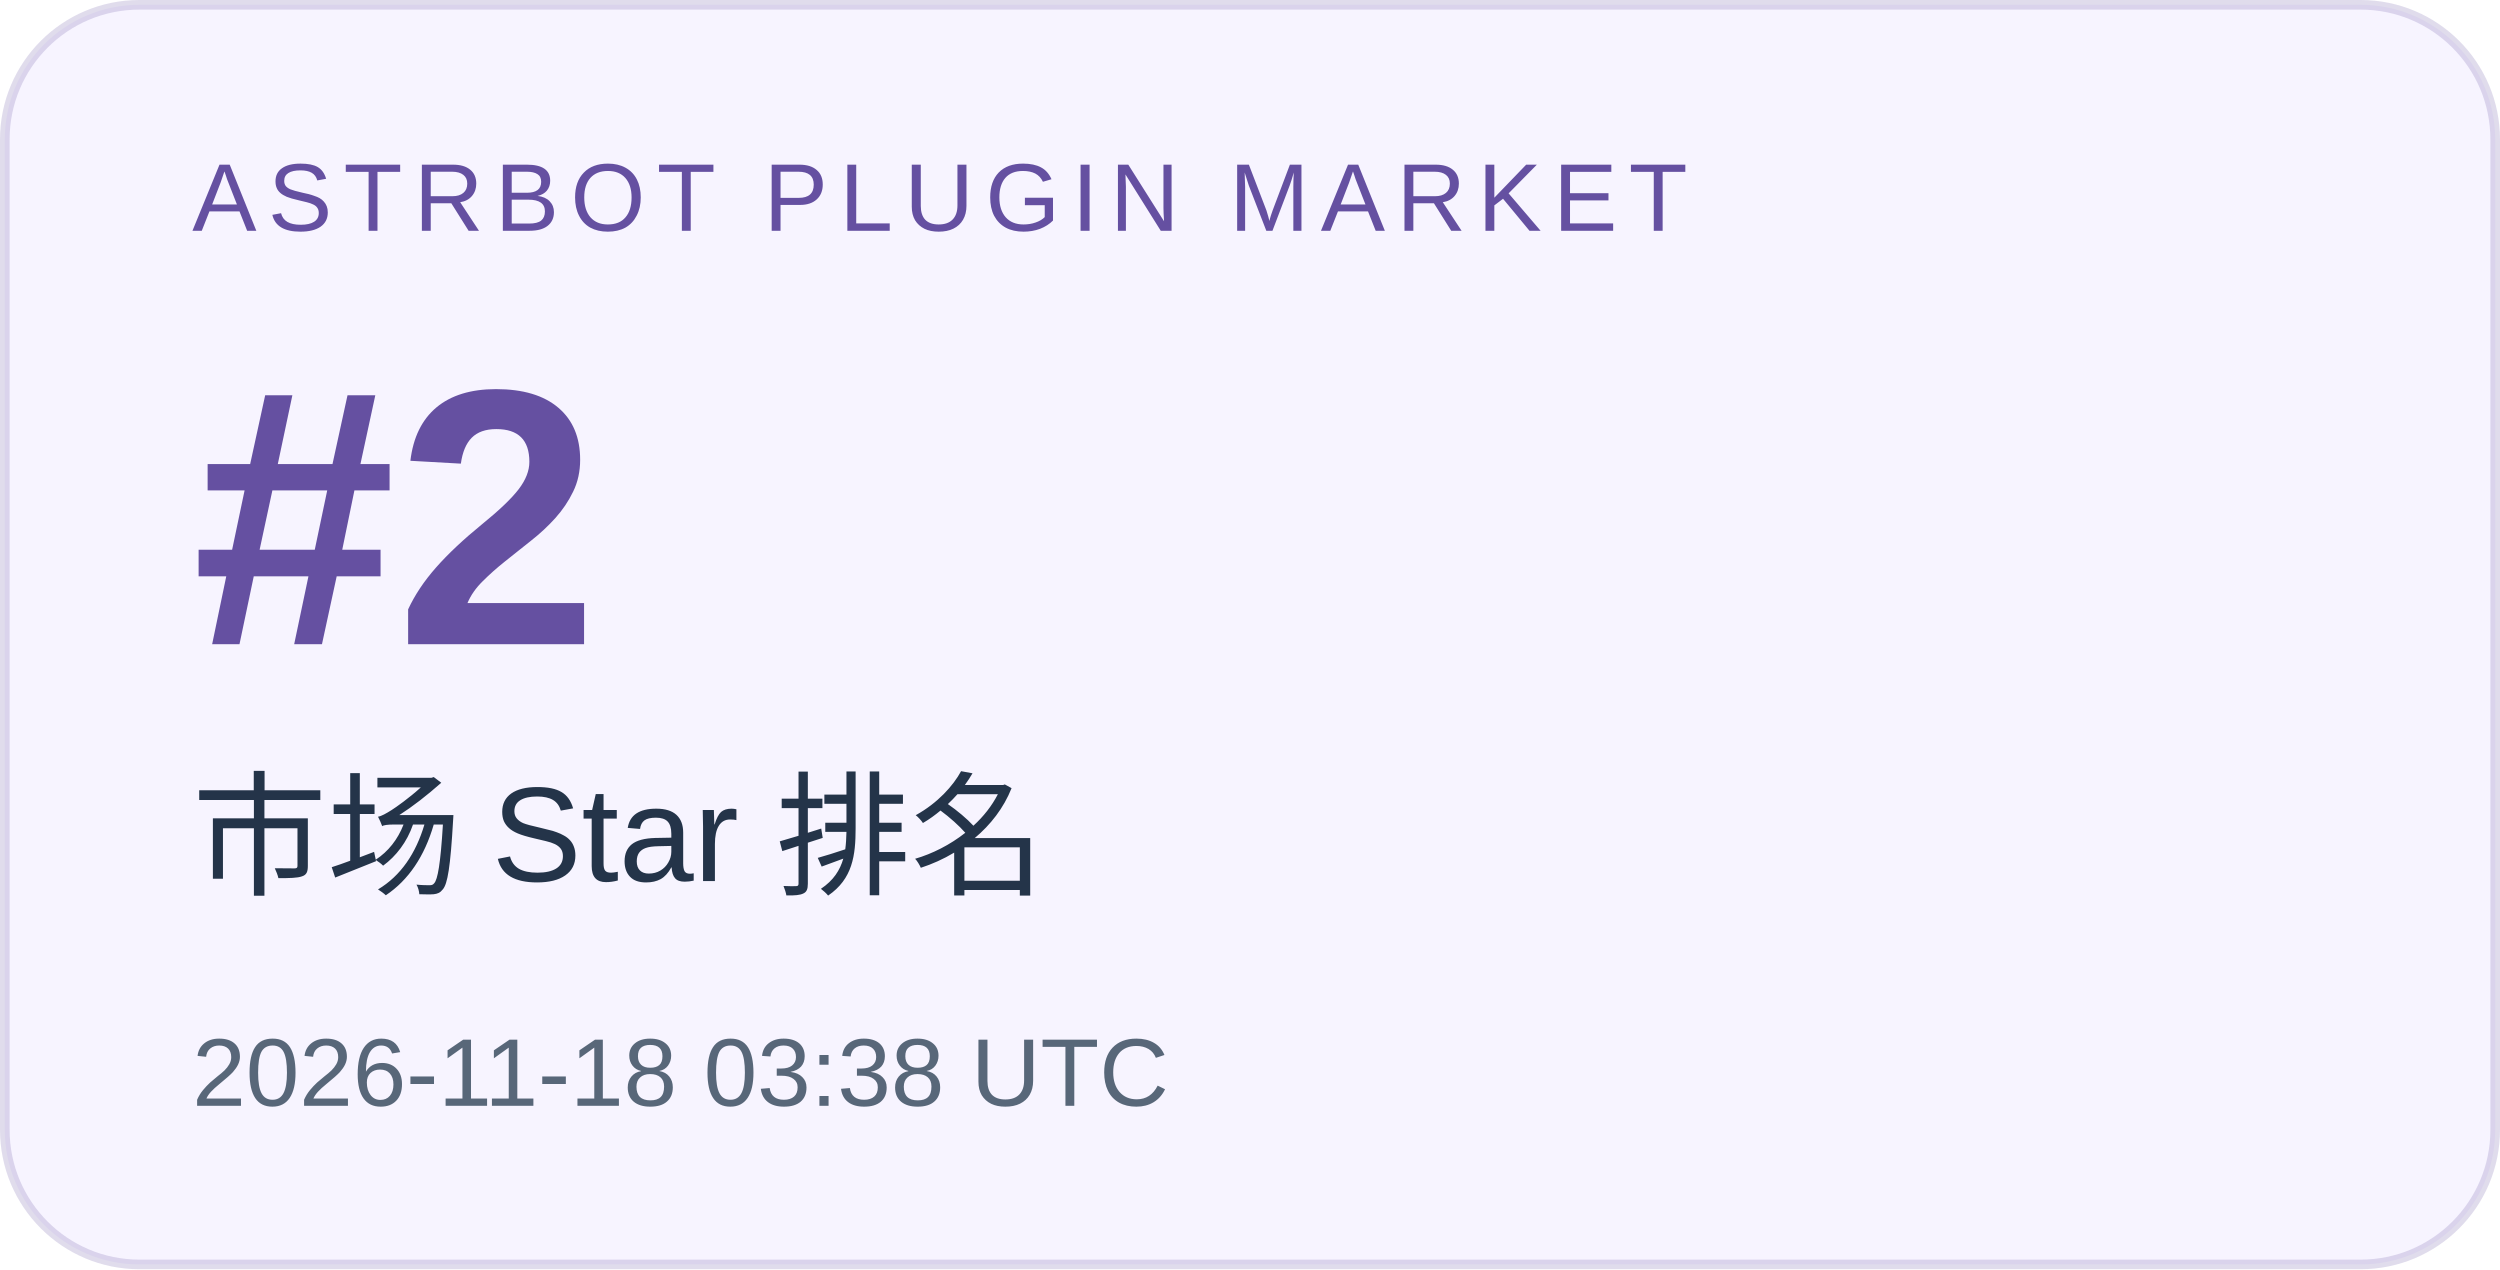
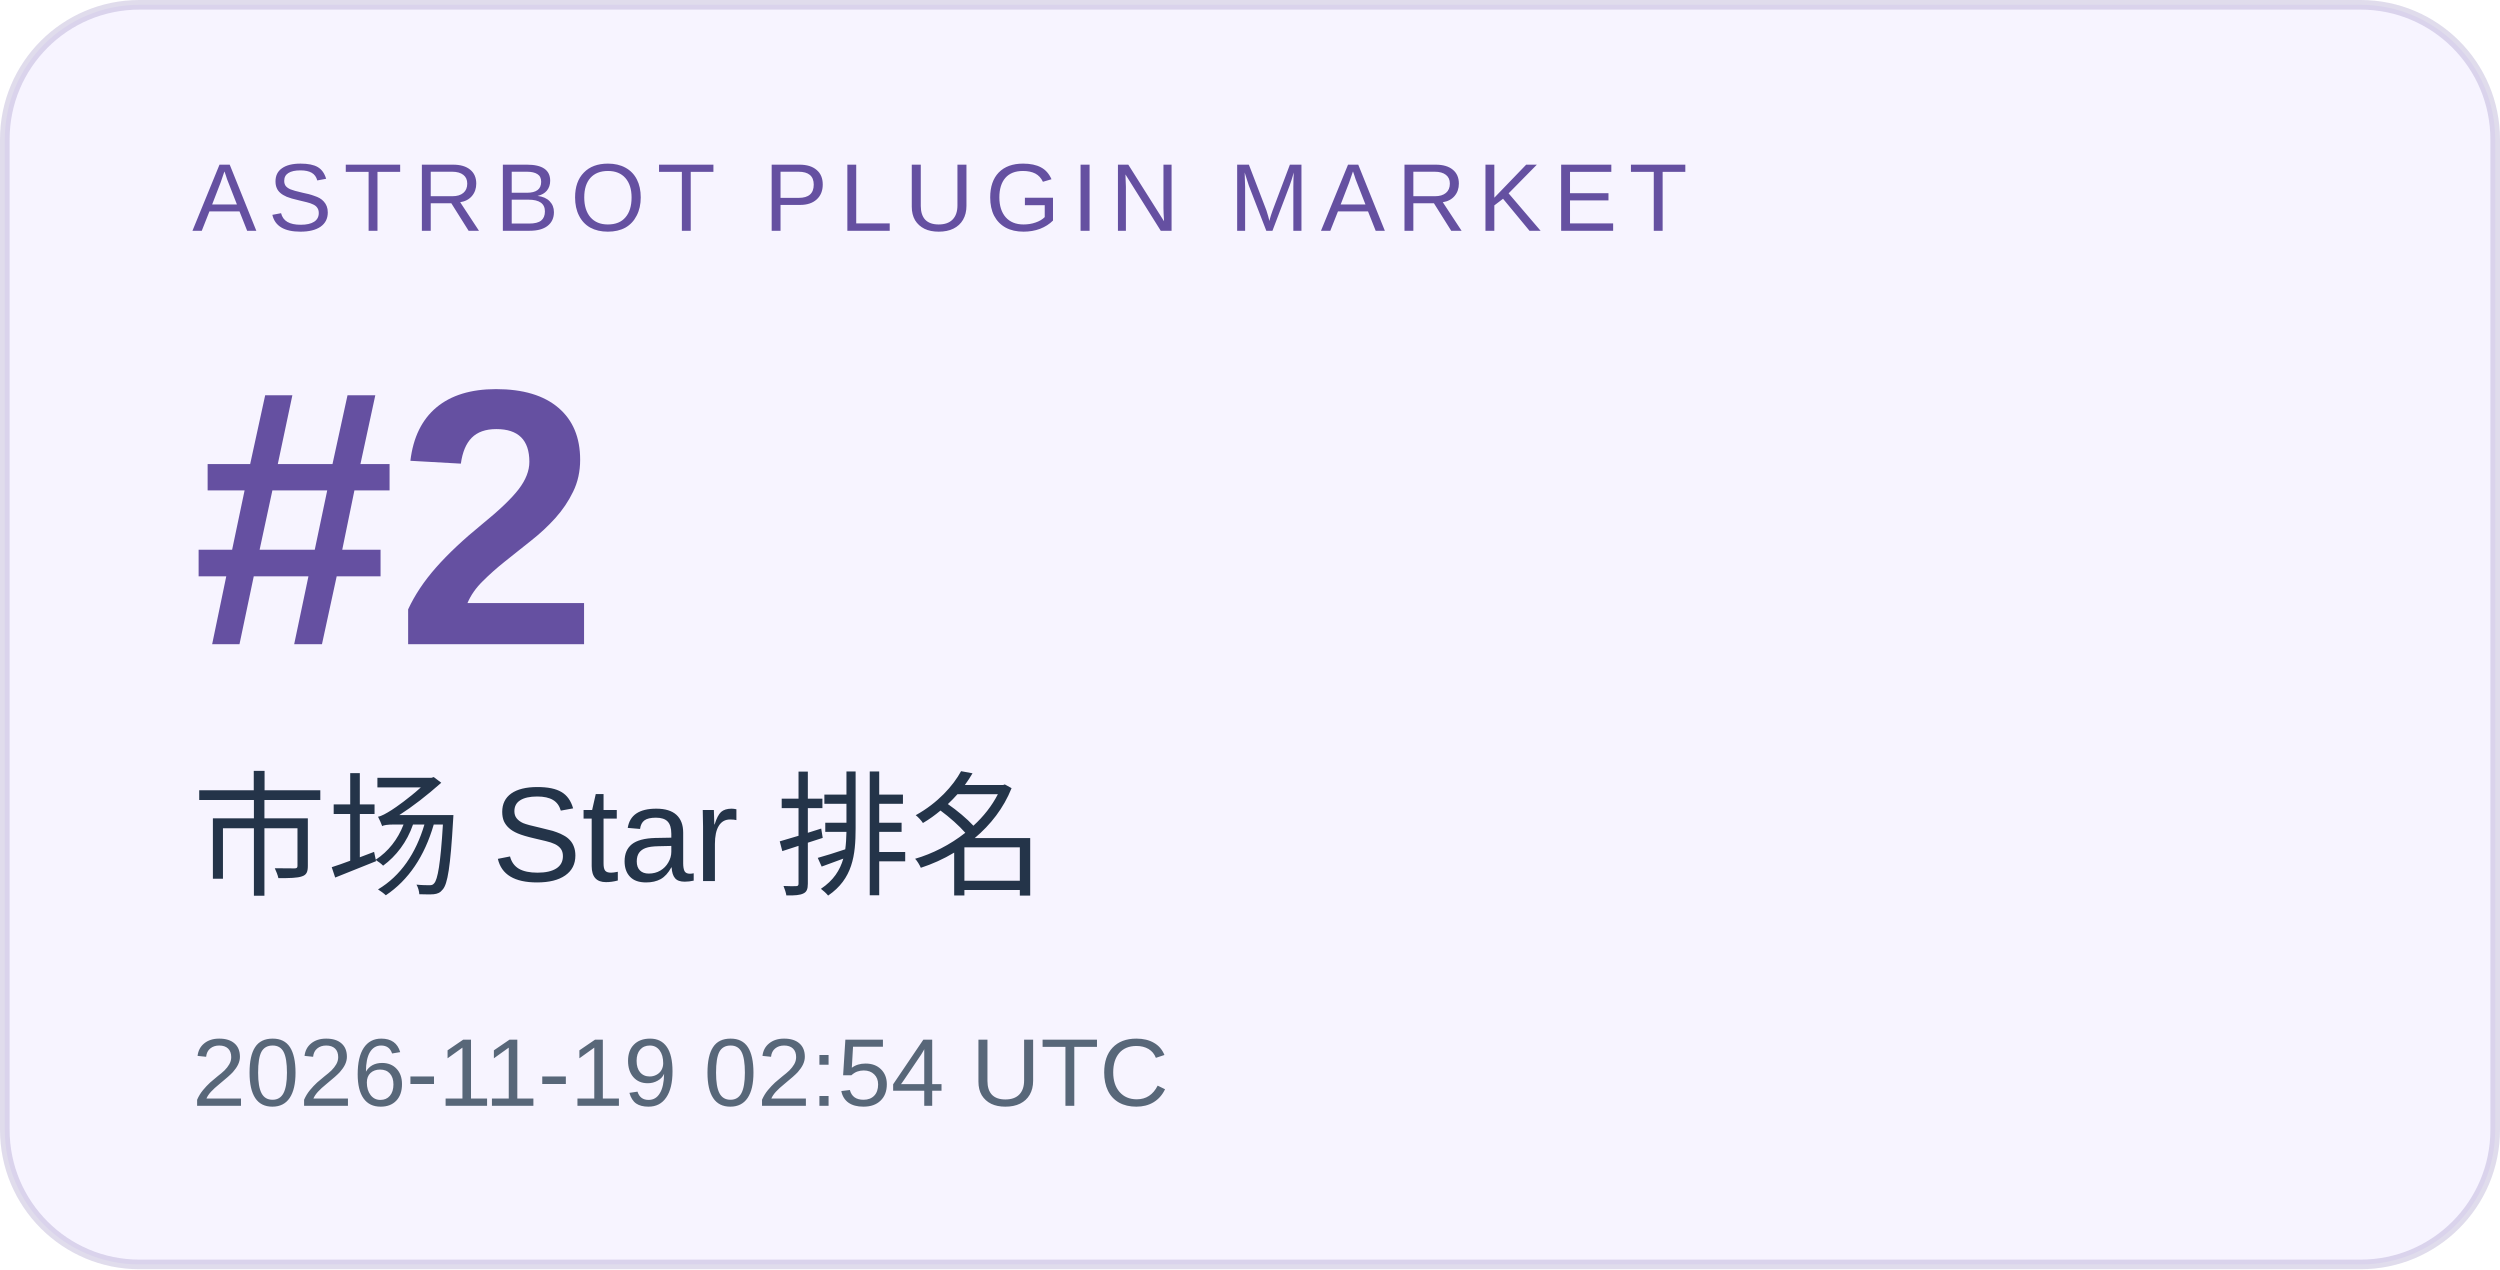
<svg xmlns="http://www.w3.org/2000/svg" width="260" height="132" viewBox="0 0 260 132" role="img" aria-labelledby="title desc">
  <rect x="0.5" y="0.5" width="259" height="131" rx="14" fill="#f7f4ff" stroke="#6550a1" stroke-opacity=".2" />
  <g font-family="Arial, Microsoft YaHei, sans-serif">
    <text x="20" y="24" font-size="10" letter-spacing="1.2" fill="#6550a1">ASTRBOT PLUGIN MARKET</text>
    <text x="20" y="67" font-size="38" font-weight="700" fill="#6550a1">#2</text>
    <text x="20" y="92" font-size="14" fill="#243449">市场 Star 排名</text>
-     <text x="20" y="115" font-size="10" fill="#586779">2026-11-18 03:38 UTC</text>
+     <text x="20" y="115" font-size="10" fill="#586779">2026-11-19 02:54 UTC</text>
  </g>
</svg>
